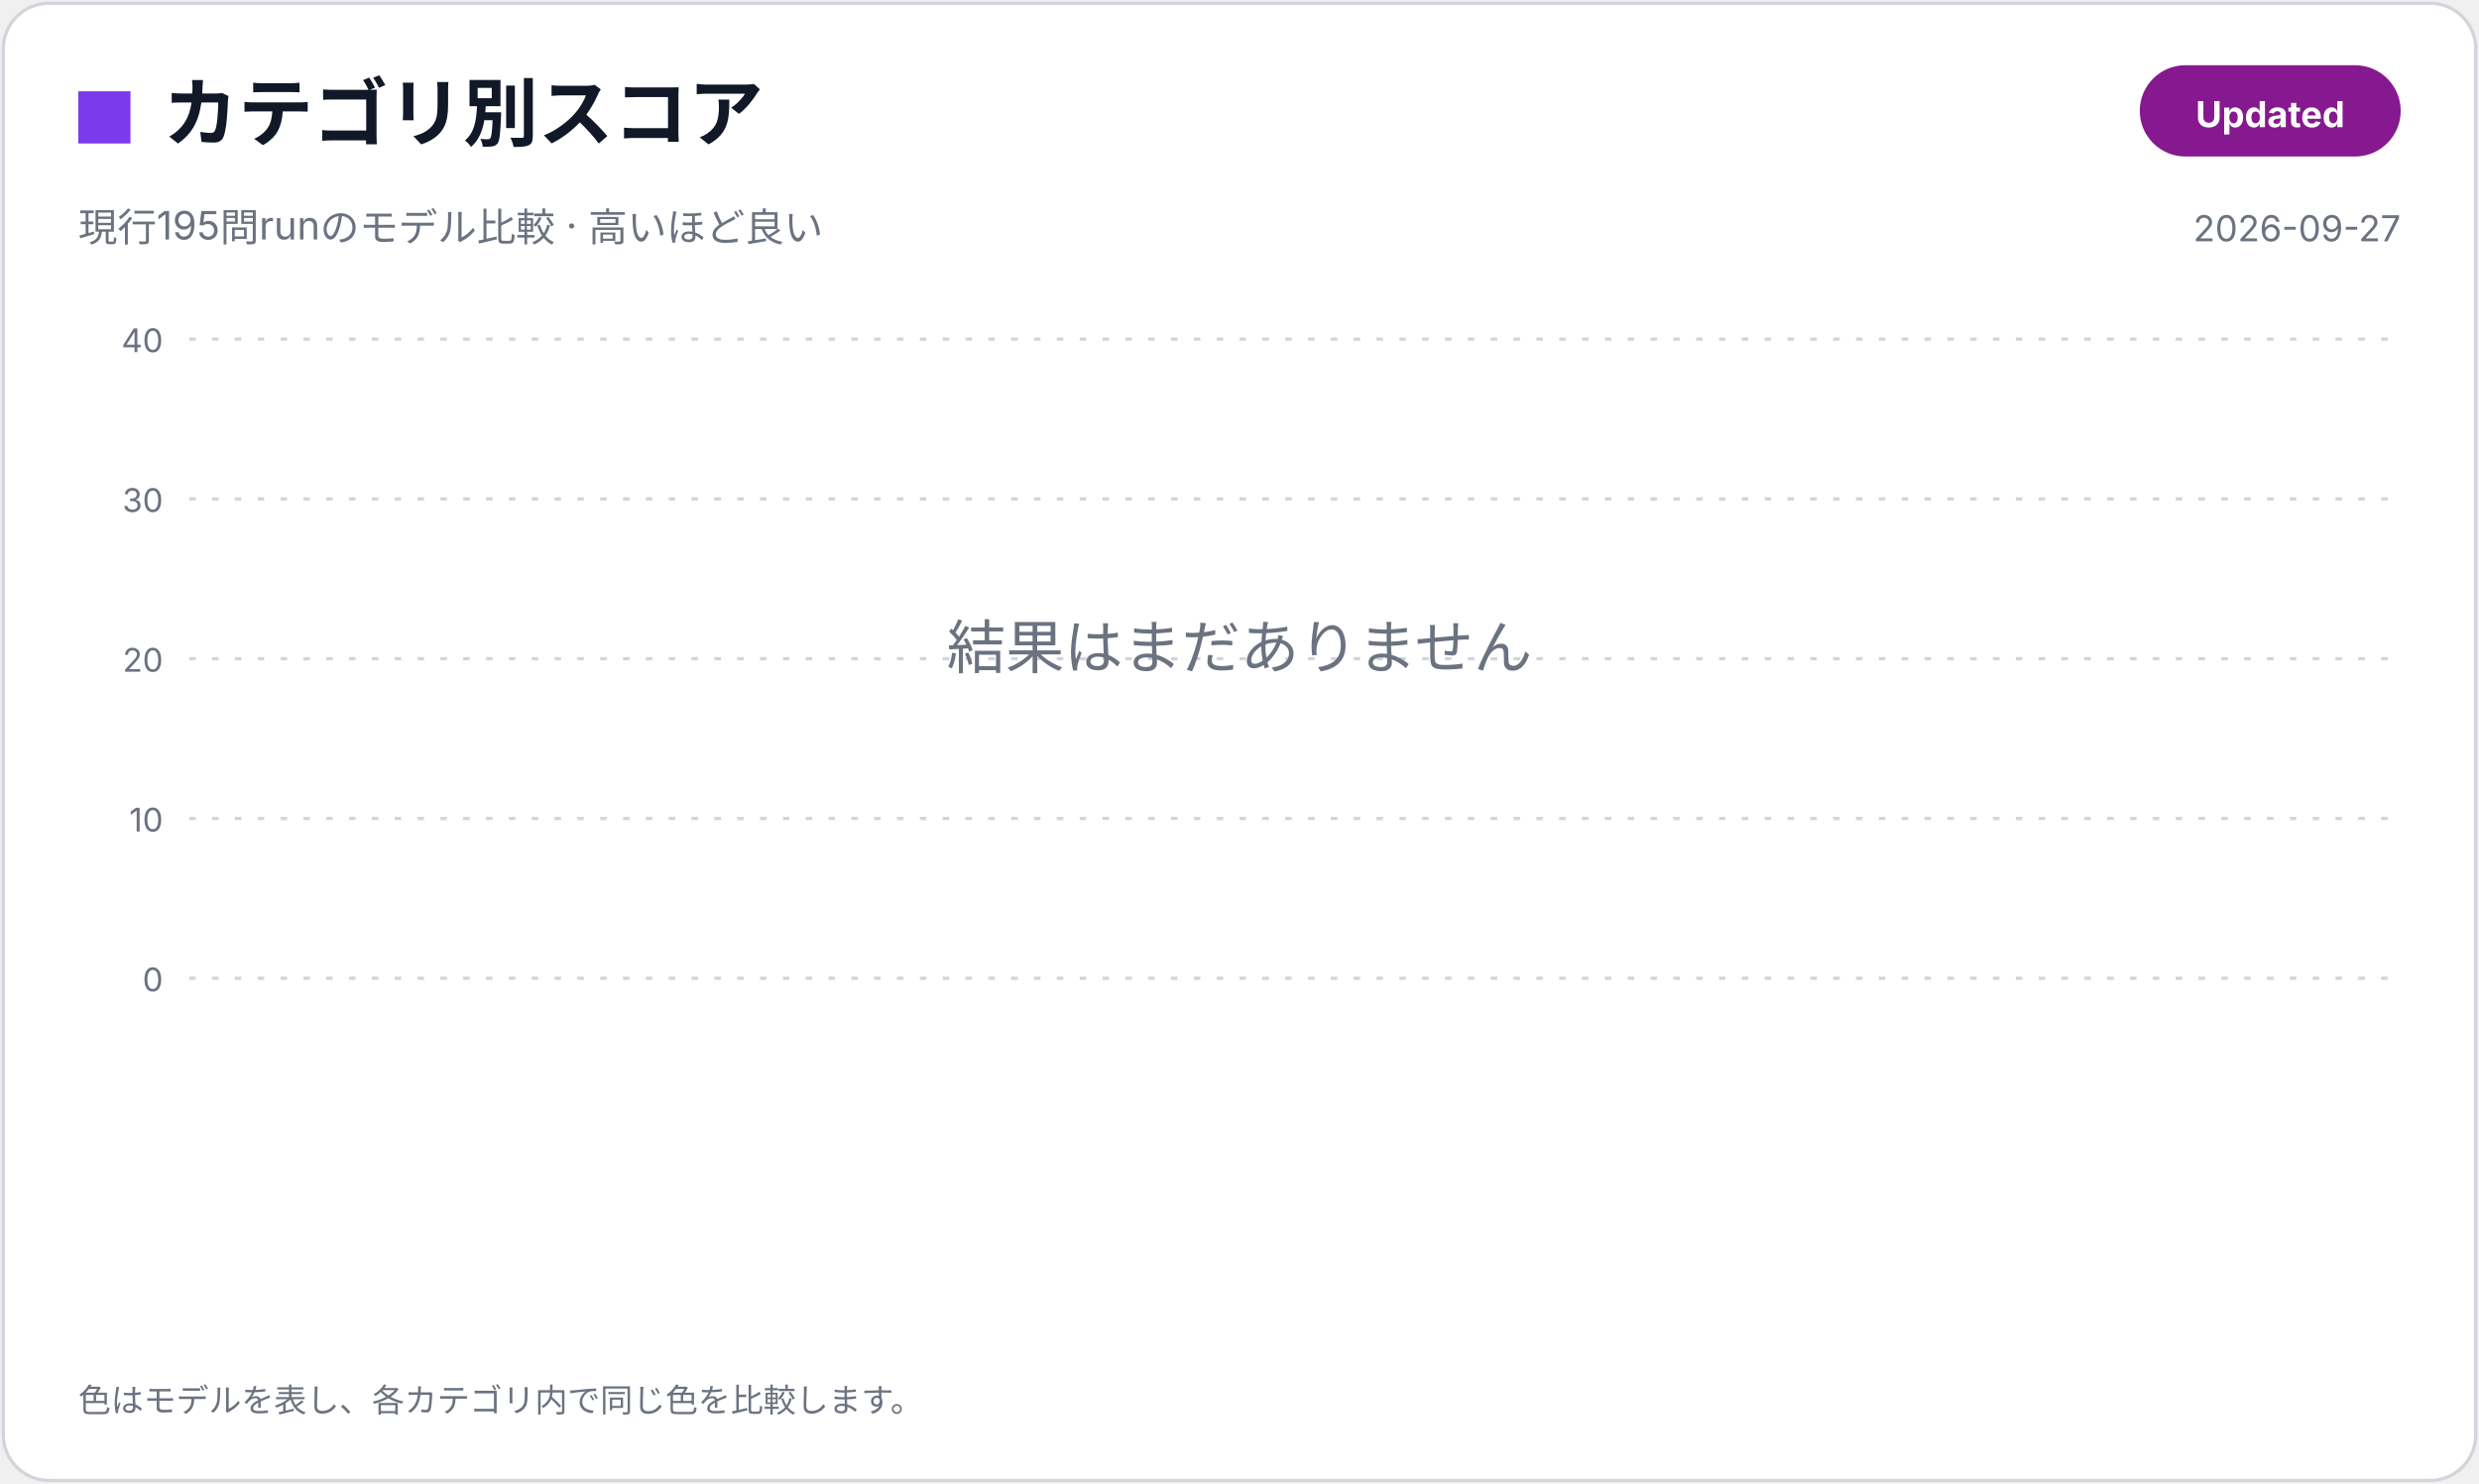
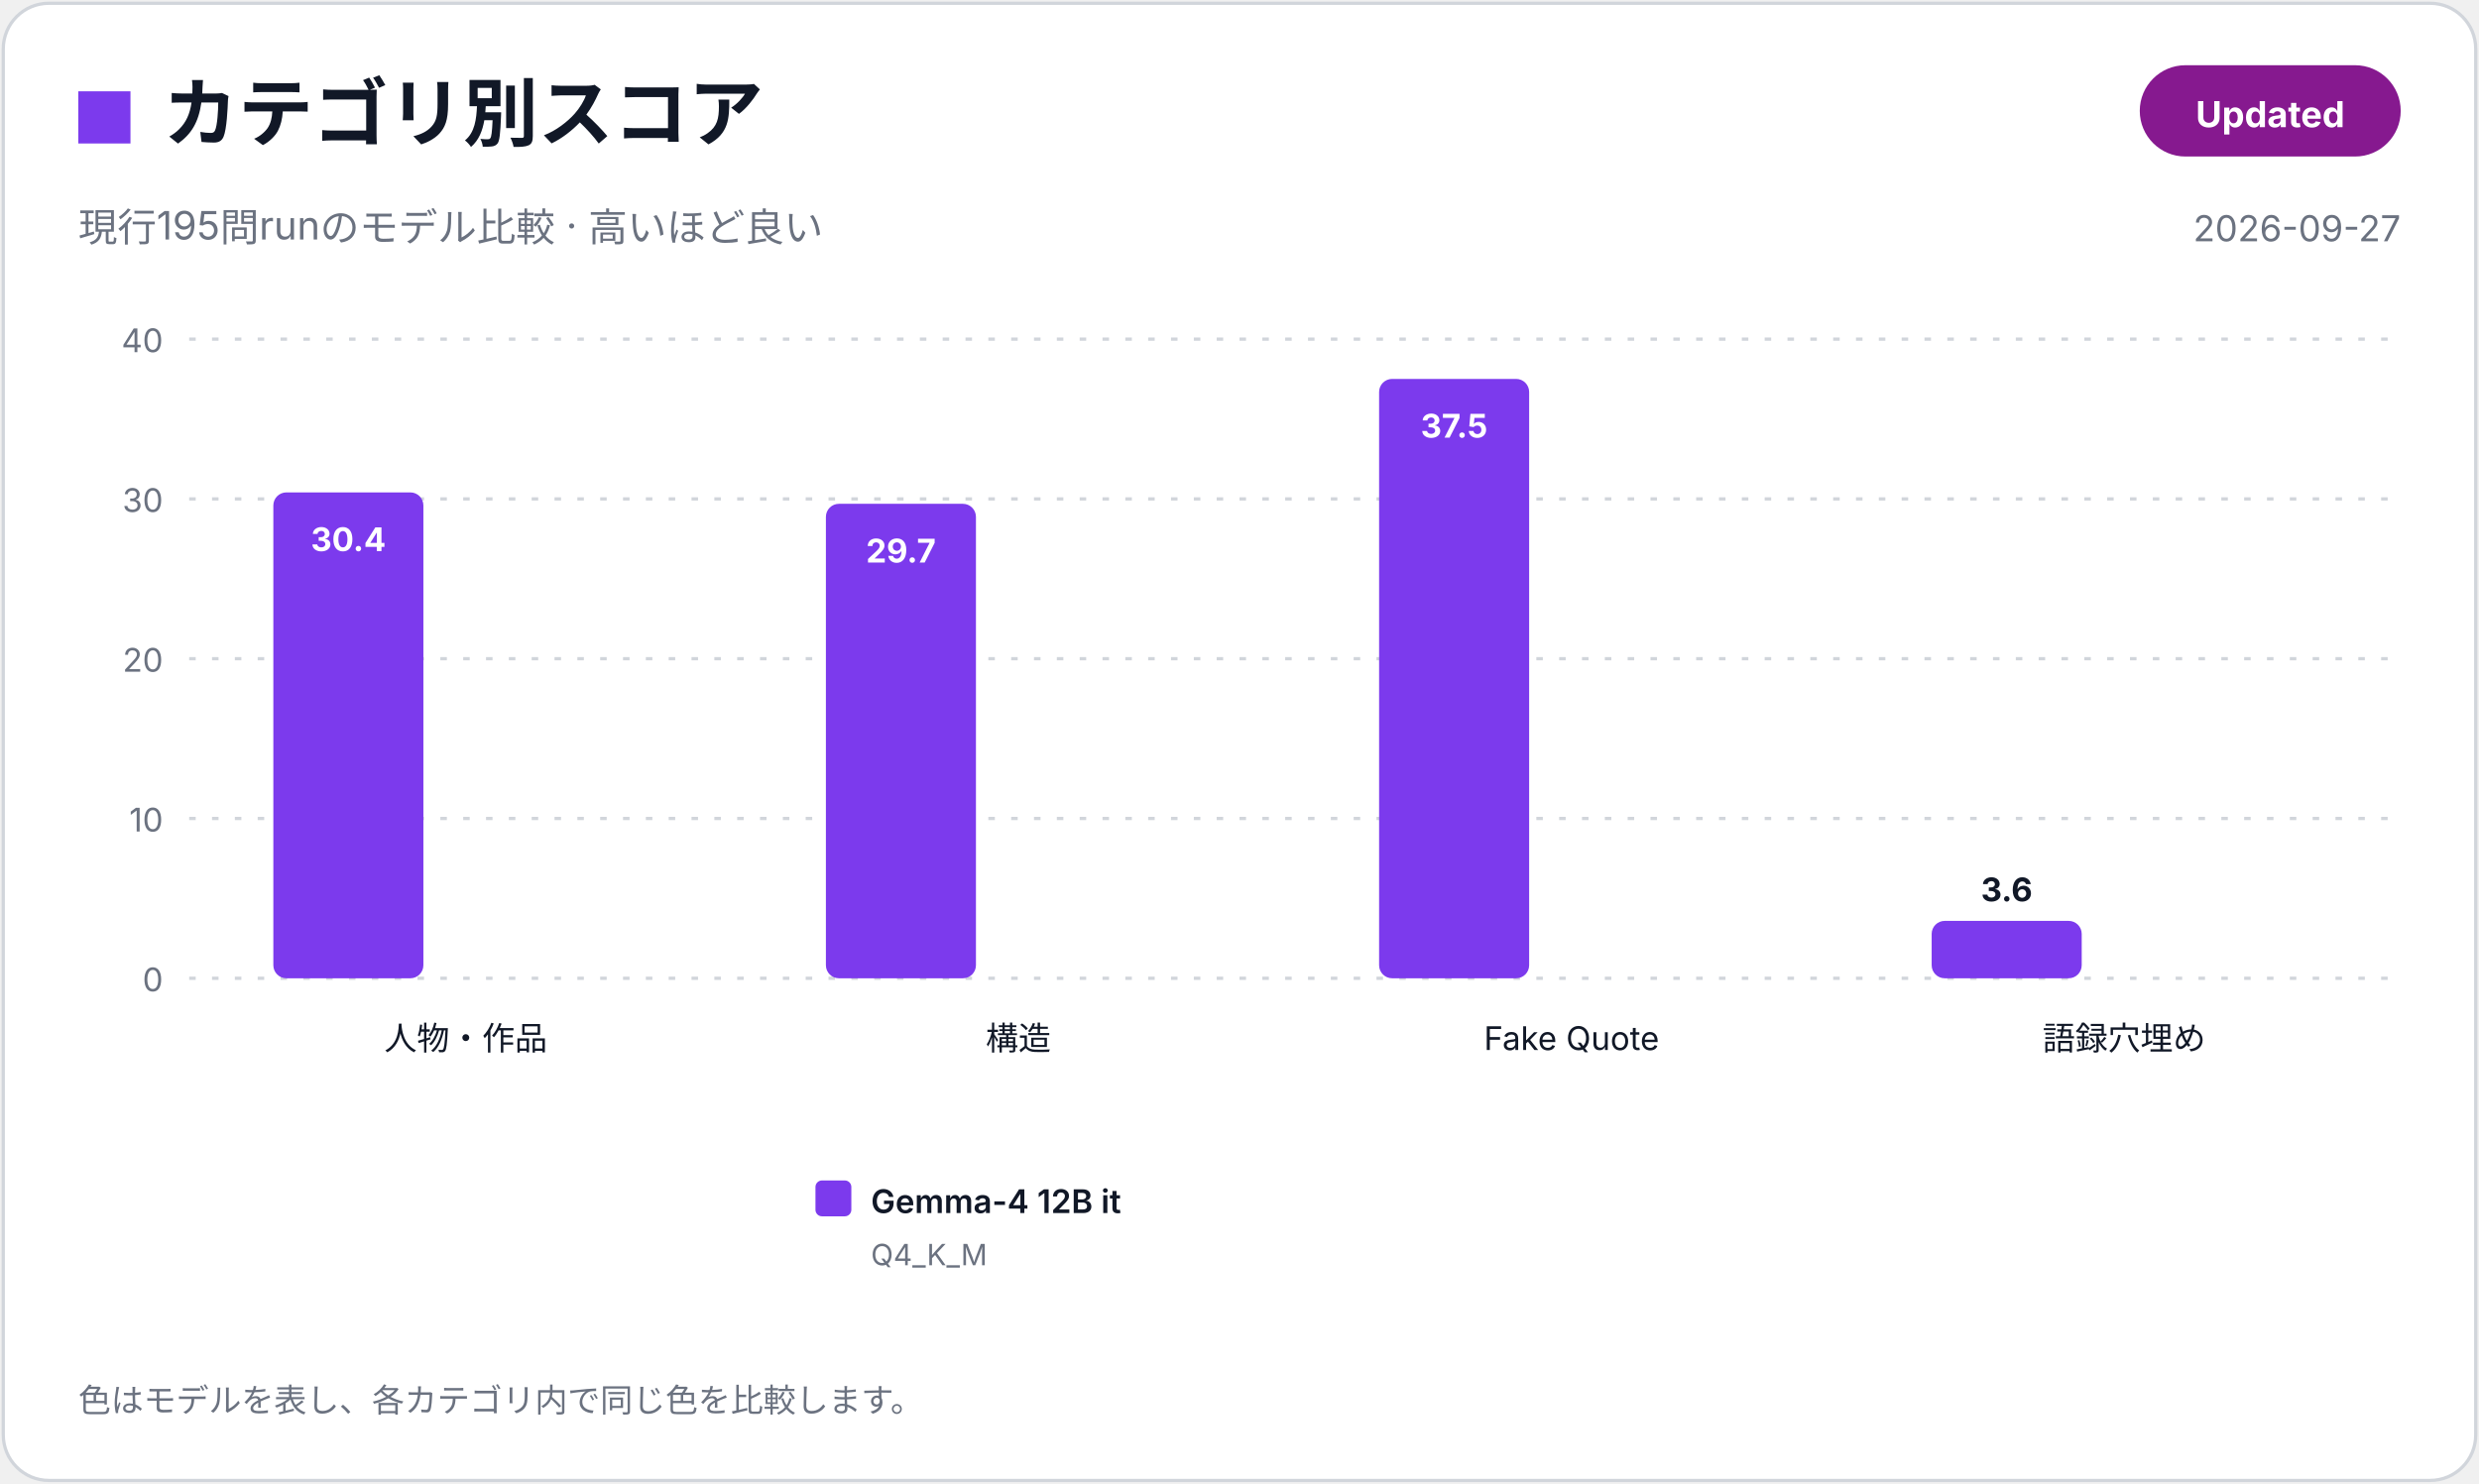
<svg xmlns="http://www.w3.org/2000/svg" width="760" height="455" viewBox="0 0 760 455" role="img" aria-label="カテゴリ別スコア">
  <rect x="1" y="1" width="758" height="453" rx="14" fill="#FFFFFF" stroke="#D1D5DB" />
  <rect x="24" y="28" width="16" height="16" fill="#7C3AED" />
  <text x="50.0" y="43.0" font-family="Inter,Noto Sans JP,Hiragino Sans,Yu Gothic,Meiryo,Segoe UI,Arial,sans-serif" font-size="23" font-weight="600" fill="#111827" text-anchor="start">カテゴリ別スコア</text>
  <text x="24.0" y="74.0" font-family="Inter,Noto Sans JP,Hiragino Sans,Yu Gothic,Meiryo,Segoe UI,Arial,sans-serif" font-size="12" font-weight="400" fill="#6B7280" text-anchor="start">現行195問runのモデル比較 · 高いほど良い</text>
  <rect x="656" y="20" width="80" height="28" rx="14" fill="#86198F" />
  <text x="696.0" y="39.0" font-family="Inter,Noto Sans JP,Hiragino Sans,Yu Gothic,Meiryo,Segoe UI,Arial,sans-serif" font-size="11" font-weight="700" fill="#FFFFFF" text-anchor="middle">Updated</text>
  <text x="736.0" y="74.0" font-family="Inter,Noto Sans JP,Hiragino Sans,Yu Gothic,Meiryo,Segoe UI,Arial,sans-serif" font-size="11" font-weight="400" fill="#6B7280" text-anchor="end">2026-09-27</text>
  <line x1="58" y1="300.0" x2="736" y2="300.0" stroke="#D1D5DB" stroke-dasharray="2 5" />
  <text x="50.0" y="304.0" font-family="Inter,Noto Sans JP,Hiragino Sans,Yu Gothic,Meiryo,Segoe UI,Arial,sans-serif" font-size="10" font-weight="400" fill="#6B7280" text-anchor="end">0</text>
  <line x1="58" y1="251.0" x2="736" y2="251.0" stroke="#D1D5DB" stroke-dasharray="2 5" />
  <text x="50.0" y="255.0" font-family="Inter,Noto Sans JP,Hiragino Sans,Yu Gothic,Meiryo,Segoe UI,Arial,sans-serif" font-size="10" font-weight="400" fill="#6B7280" text-anchor="end">10</text>
  <line x1="58" y1="202.0" x2="736" y2="202.0" stroke="#D1D5DB" stroke-dasharray="2 5" />
  <text x="50.0" y="206.0" font-family="Inter,Noto Sans JP,Hiragino Sans,Yu Gothic,Meiryo,Segoe UI,Arial,sans-serif" font-size="10" font-weight="400" fill="#6B7280" text-anchor="end">20</text>
  <line x1="58" y1="153.0" x2="736" y2="153.0" stroke="#D1D5DB" stroke-dasharray="2 5" />
  <text x="50.0" y="157.0" font-family="Inter,Noto Sans JP,Hiragino Sans,Yu Gothic,Meiryo,Segoe UI,Arial,sans-serif" font-size="10" font-weight="400" fill="#6B7280" text-anchor="end">30</text>
  <line x1="58" y1="104.0" x2="736" y2="104.0" stroke="#D1D5DB" stroke-dasharray="2 5" />
  <text x="50.0" y="108.0" font-family="Inter,Noto Sans JP,Hiragino Sans,Yu Gothic,Meiryo,Segoe UI,Arial,sans-serif" font-size="10" font-weight="400" fill="#6B7280" text-anchor="end">40</text>
-   <text x="380.0" y="205.0" font-family="Inter,Noto Sans JP,Hiragino Sans,Yu Gothic,Meiryo,Segoe UI,Arial,sans-serif" font-size="18" font-weight="400" fill="#6B7280" text-anchor="middle">結果はまだありません</text>
+   <rect x="83.8" y="151.0" width="46.0" height="149.0" rx="4" fill="#7C3AED" />
+   <text x="106.8" y="169.0" font-family="Inter,Noto Sans JP,Hiragino Sans,Yu Gothic,Meiryo,Segoe UI,Arial,sans-serif" font-size="10" font-weight="700" fill="#FFFFFF" text-anchor="middle">30.4</text>
+   <text x="142.8" y="322.0" font-family="Inter,Noto Sans JP,Hiragino Sans,Yu Gothic,Meiryo,Segoe UI,Arial,sans-serif" font-size="10" font-weight="400" fill="#111827" text-anchor="middle">人物・作品</text>
+   <rect x="253.2" y="154.5" width="46.0" height="145.5" rx="4" fill="#7C3AED" />
+   <text x="276.2" y="172.5" font-family="Inter,Noto Sans JP,Hiragino Sans,Yu Gothic,Meiryo,Segoe UI,Arial,sans-serif" font-size="10" font-weight="700" fill="#FFFFFF" text-anchor="middle">29.7</text>
+   <text x="312.2" y="322.0" font-family="Inter,Noto Sans JP,Hiragino Sans,Yu Gothic,Meiryo,Segoe UI,Arial,sans-serif" font-size="10" font-weight="400" fill="#111827" text-anchor="middle">構造</text>
+   <rect x="422.8" y="116.2" width="46.0" height="183.8" rx="4" fill="#7C3AED" />
+   <text x="445.8" y="134.2" font-family="Inter,Noto Sans JP,Hiragino Sans,Yu Gothic,Meiryo,Segoe UI,Arial,sans-serif" font-size="10" font-weight="700" fill="#FFFFFF" text-anchor="middle">37.5</text>
+   <text x="481.8" y="322.0" font-family="Inter,Noto Sans JP,Hiragino Sans,Yu Gothic,Meiryo,Segoe UI,Arial,sans-serif" font-size="10" font-weight="400" fill="#111827" text-anchor="middle">Fake Quote</text>
+   <rect x="592.2" y="282.4" width="46.0" height="17.6" rx="4" fill="#7C3AED" />
+   <text x="615.2" y="276.4" font-family="Inter,Noto Sans JP,Hiragino Sans,Yu Gothic,Meiryo,Segoe UI,Arial,sans-serif" font-size="10" font-weight="700" fill="#111827" text-anchor="middle">3.6</text>
+   <text x="651.2" y="322.0" font-family="Inter,Noto Sans JP,Hiragino Sans,Yu Gothic,Meiryo,Segoe UI,Arial,sans-serif" font-size="10" font-weight="400" fill="#111827" text-anchor="middle">語録穴埋め</text>
+   <rect x="250.0" y="362.0" width="11" height="11" rx="2" fill="#7C3AED" />
+   <text x="267.0" y="372.0" font-family="Inter,Noto Sans JP,Hiragino Sans,Yu Gothic,Meiryo,Segoe UI,Arial,sans-serif" font-size="10" font-weight="600" fill="#111827" text-anchor="start">Gemma-4 12B it</text>
+   <text x="267.0" y="388.0" font-family="Inter,Noto Sans JP,Hiragino Sans,Yu Gothic,Meiryo,Segoe UI,Arial,sans-serif" font-size="9" font-weight="400" fill="#6B7280" text-anchor="start">Q4_K_M</text>
  <text x="24.0" y="433.0" font-family="Inter,Noto Sans JP,Hiragino Sans,Yu Gothic,Meiryo,Segoe UI,Arial,sans-serif" font-size="10" font-weight="400" fill="#6B7280" text-anchor="start">色はモデルを表し、各カテゴリ内で同じ色を比較します。</text>
</svg>
